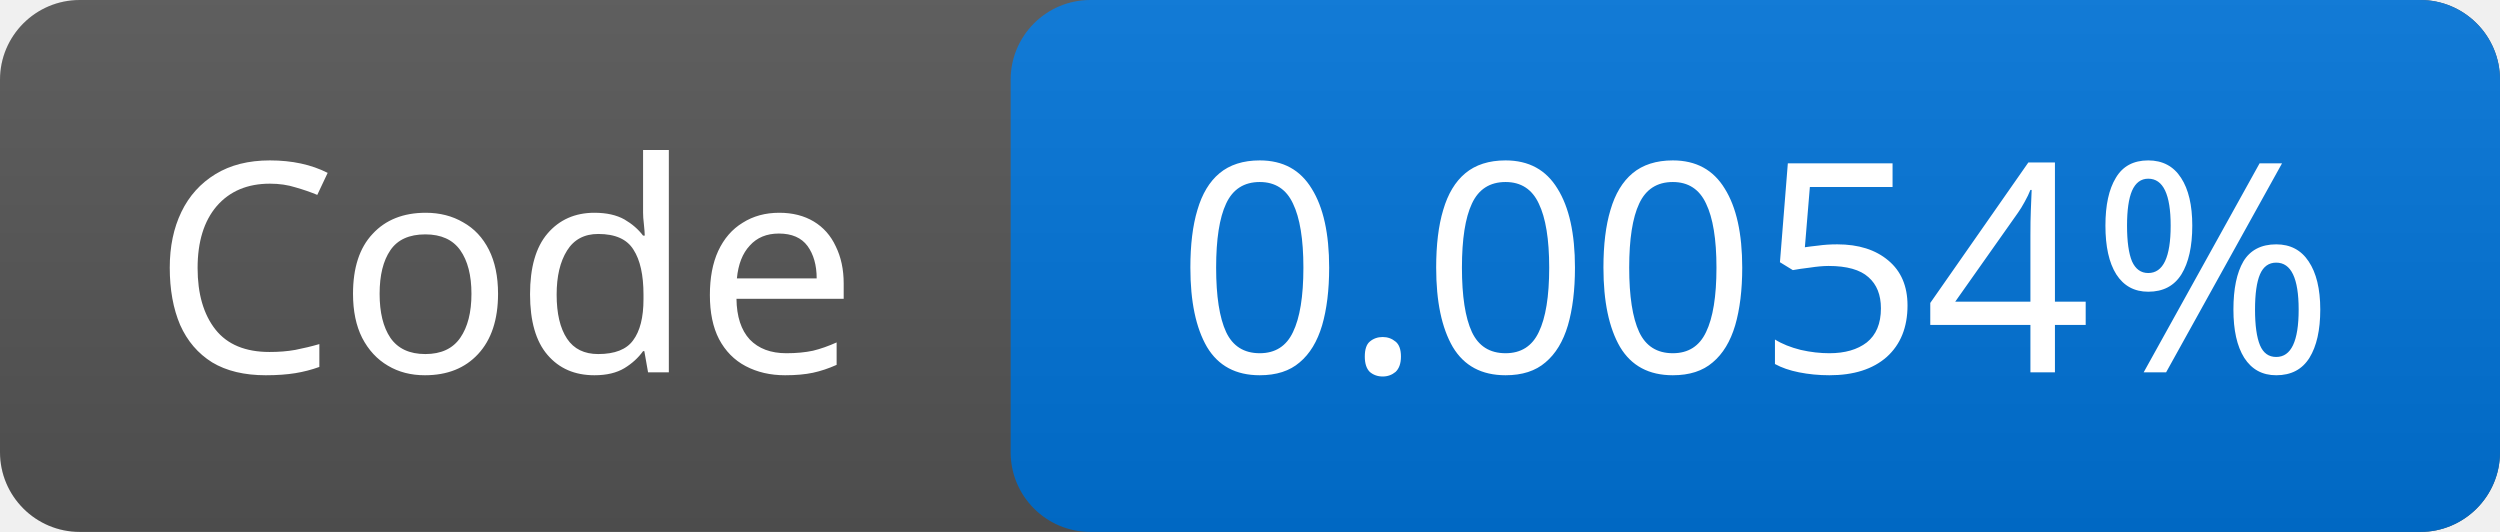
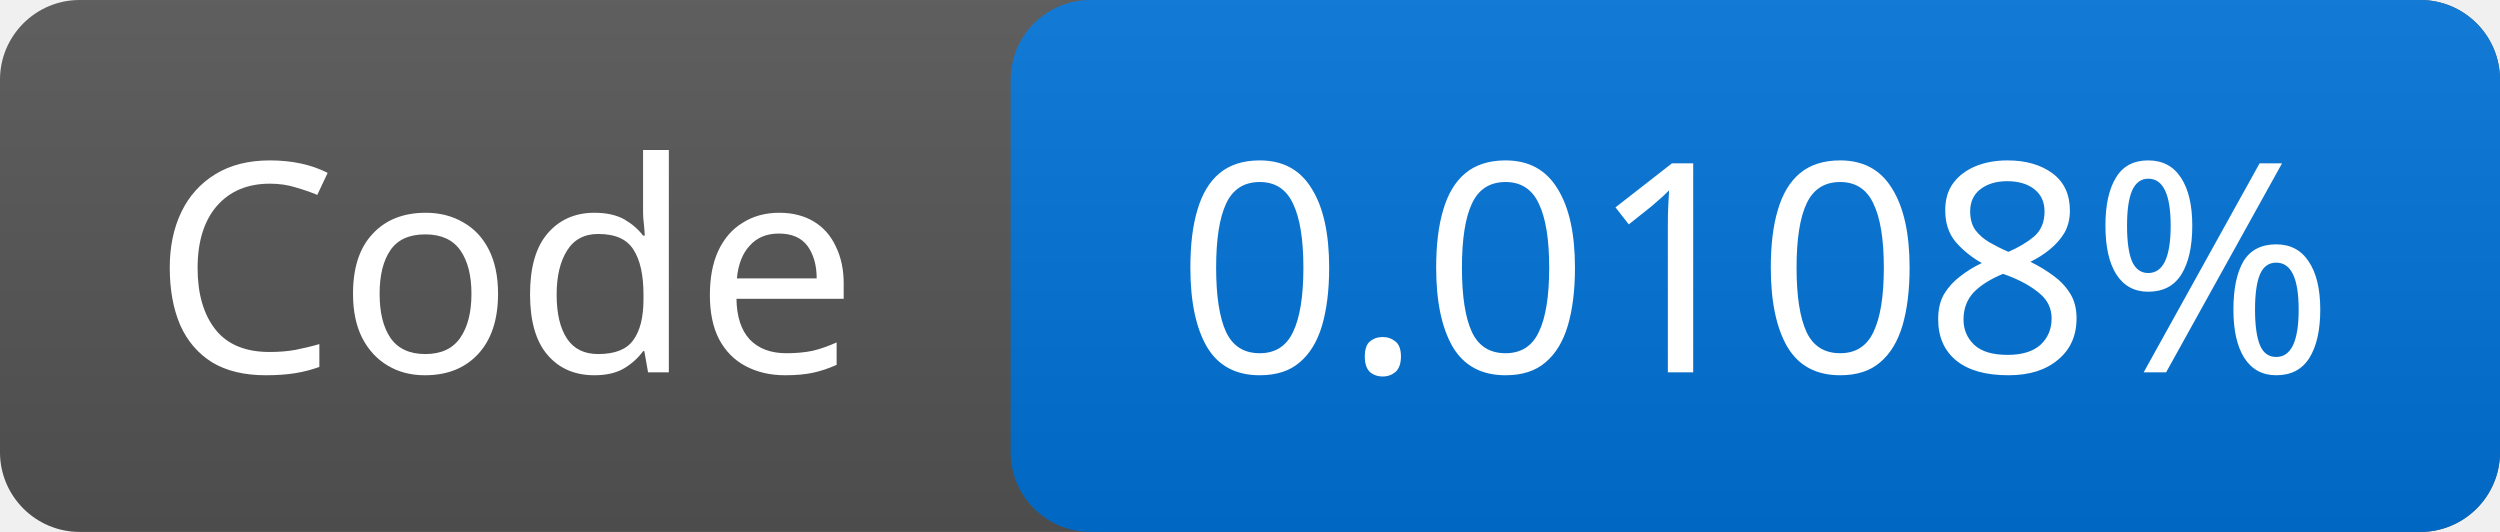
<svg xmlns="http://www.w3.org/2000/svg" width="94" height="20">
  <linearGradient id="g" x2="0" y2="100%">
    <stop offset="0" stop-color="#bbb" stop-opacity=".1" />
    <stop offset="1" stop-opacity=".1" />
  </linearGradient>
  <rect rx="3" width="94" height="20" fill="#555" />
  <rect rx="3" x="38" width="56" height="20" fill="#0074d9" />
  <rect rx="3" width="94" height="20" fill="url(#g)" />
  <g fill="#fff" font-family="Verdana,sans-serif" font-size="11" text-anchor="middle">
    <text x="19.0" y="14">Code</text>
-     <text x="66.0" y="14">0.0054%</text>
+     <text x="66.0" y="14">0.0108%</text>
  </g>
</svg>
